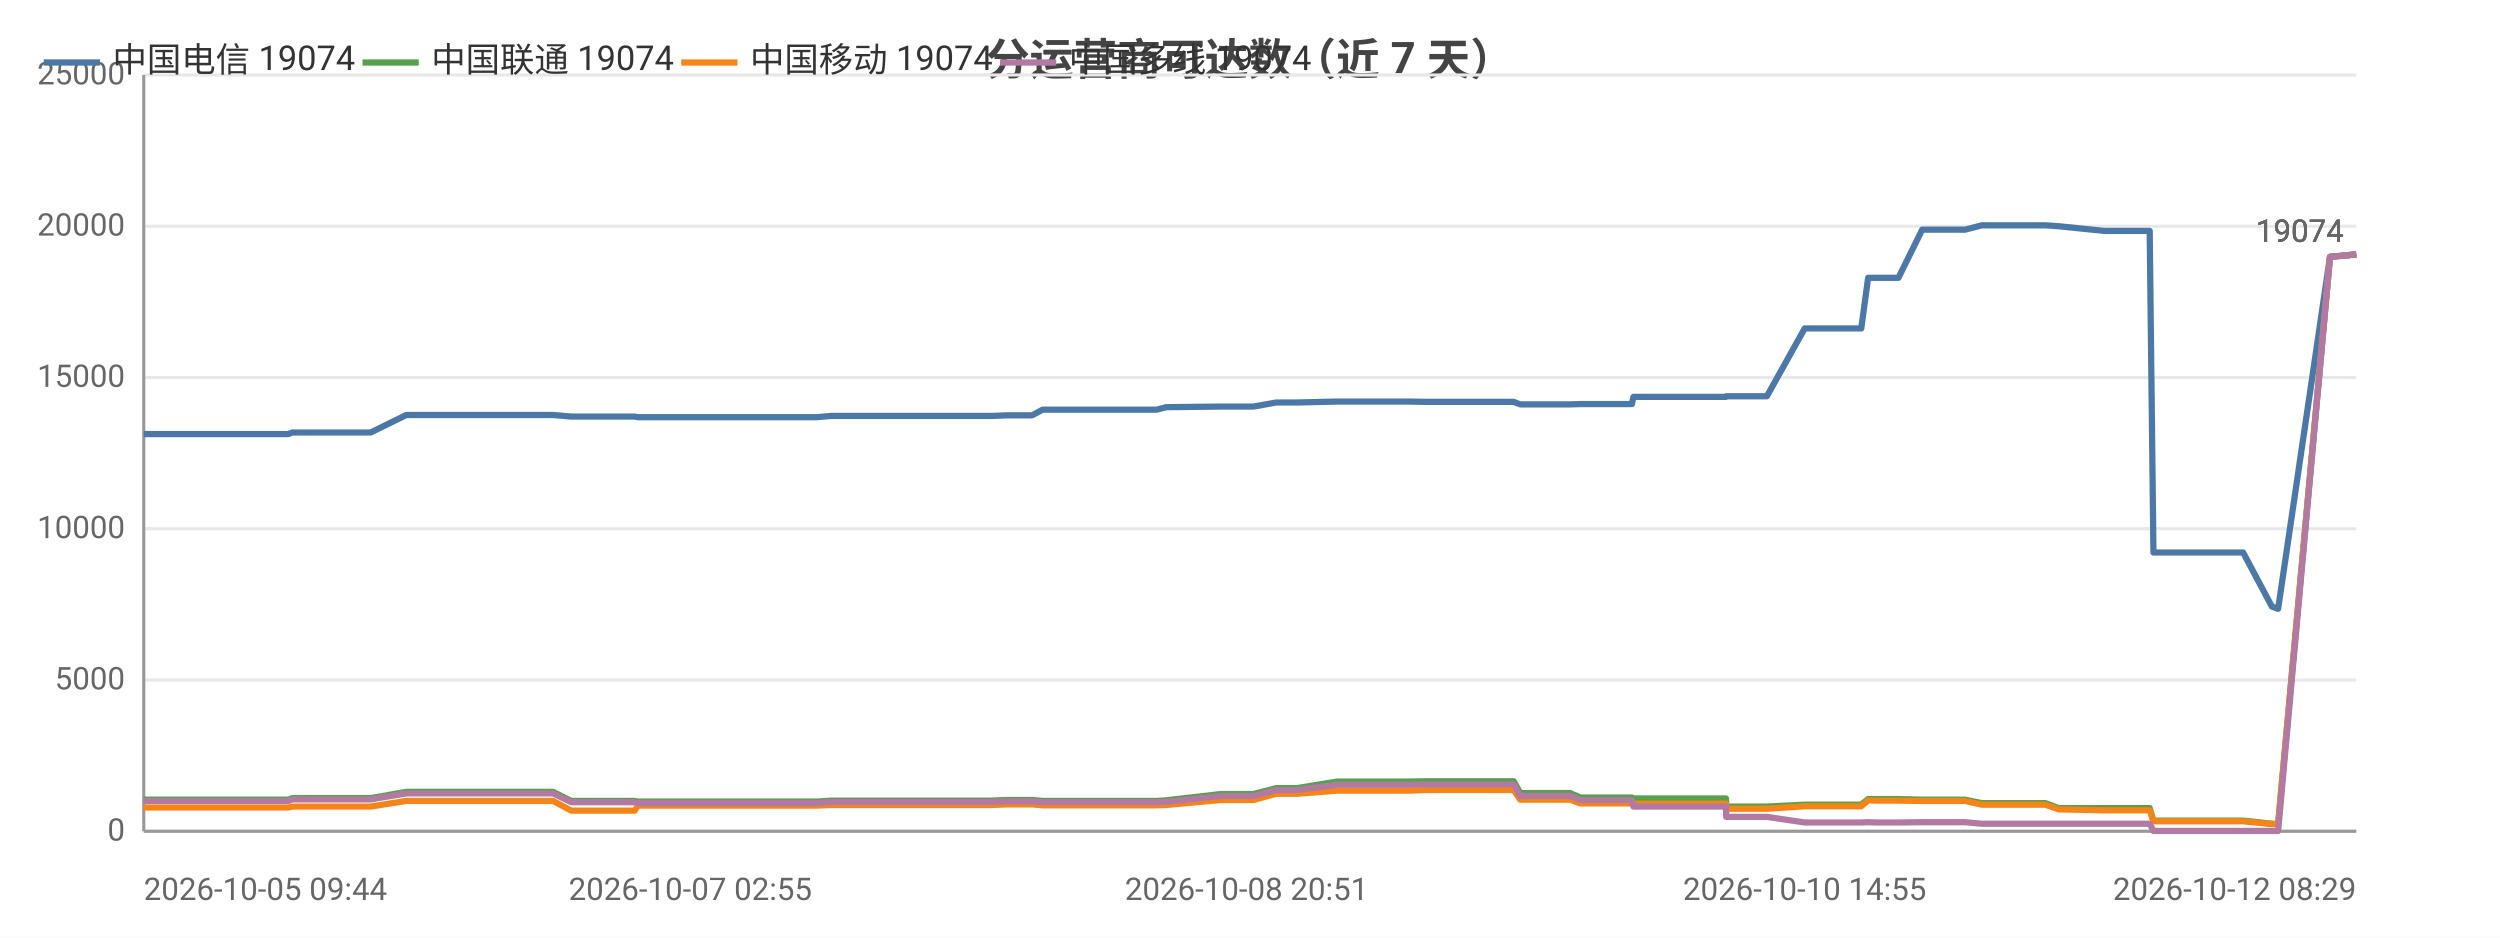
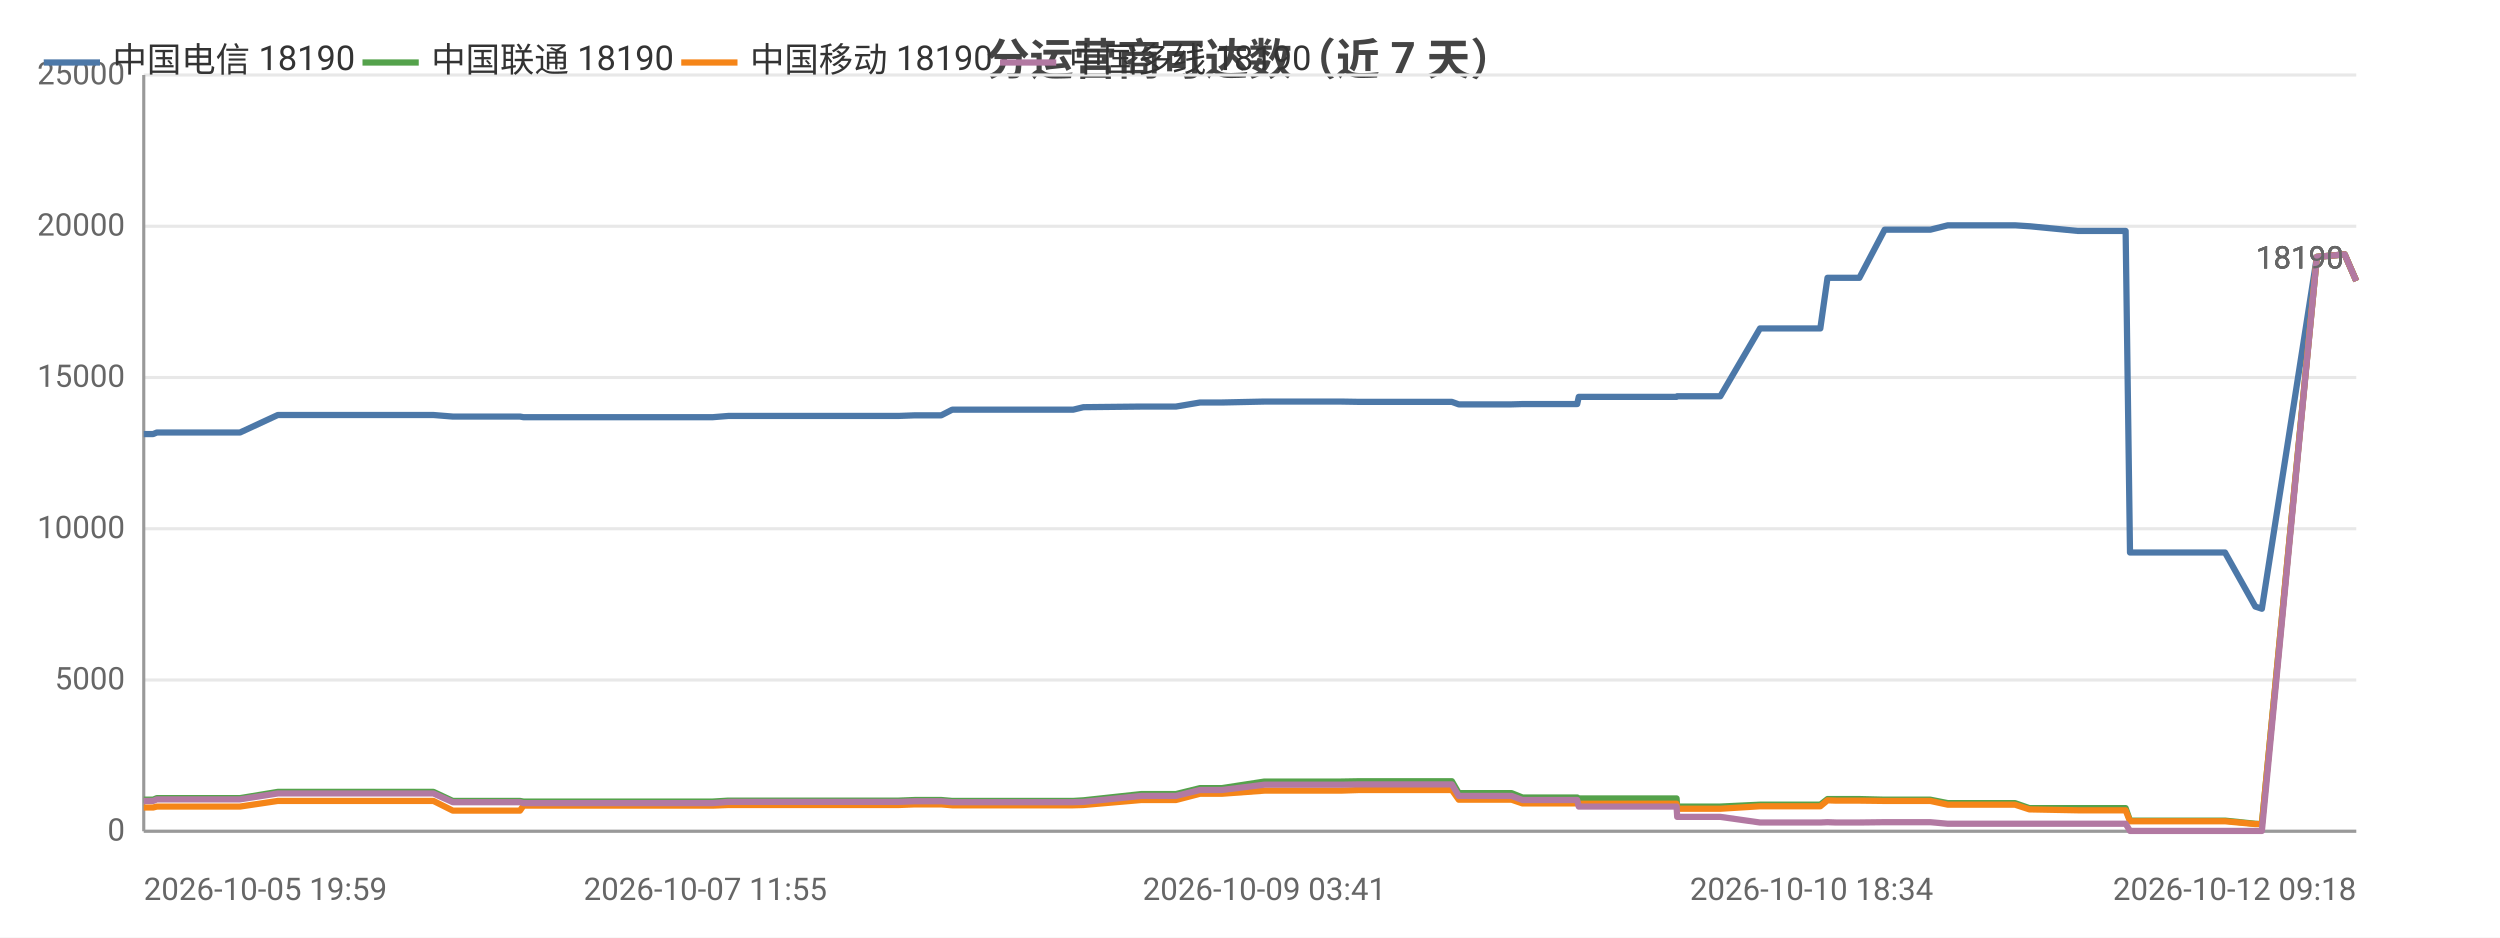
<svg xmlns="http://www.w3.org/2000/svg" width="800" height="300" viewBox="0 0 800 300">
  <rect width="800" height="300" fill="#ffffff" />
  <style>text{font-family:system-ui,-apple-system,'Segoe UI',Roboto,'PingFang SC','Microsoft YaHei','Noto Sans CJK SC',sans-serif}.g{stroke:#e8e8e8;stroke-width:1}.a{stroke:#999;stroke-width:1}.t{font-size:10px;fill:#666}.m{font-size:10px;text-anchor:middle;fill:#666}.e{font-size:10px;text-anchor:end;fill:#666}.l{font-size:11px;fill:#333}.tt{font-size:14px;font-weight:600;text-anchor:middle;fill:#444}.em{font-size:13px;text-anchor:middle;fill:#999}</style>
  <text class="tt" x="400.0" y="24">分运营商可达数（近 7 天）</text>
  <line class="g" x1="46" y1="266" x2="754" y2="266" />
  <text class="e" x="40" y="269">0</text>
  <line class="g" x1="46" y1="217.6" x2="754" y2="217.6" />
  <text class="e" x="40" y="220.6">5000</text>
  <line class="g" x1="46" y1="169.2" x2="754" y2="169.2" />
  <text class="e" x="40" y="172.2">10000</text>
  <line class="g" x1="46" y1="120.8" x2="754" y2="120.8" />
  <text class="e" x="40" y="123.8">15000</text>
  <line class="g" x1="46" y1="72.4" x2="754" y2="72.4" />
  <text class="e" x="40" y="75.4">20000</text>
  <line class="g" x1="46" y1="24" x2="754" y2="24" />
  <text class="e" x="40" y="27">25000</text>
  <line class="a" x1="46" y1="24" x2="46" y2="266" />
  <line class="a" x1="46" y1="266" x2="754" y2="266" />
-   <polyline fill="none" stroke="#4c78a8" stroke-width="2" stroke-linejoin="round" points="46,138.9 69.5,138.9 89.5,138.9 92.3,138.9 93.5,138.4 94.6,138.4 101.0,138.4 101.9,138.4 116.4,138.4 116.4,138.4 118.6,138.4 130.0,132.8 130.1,132.8 135.6,132.8 143.1,132.8 143.1,132.8 149.9,132.8 172.1,132.8 177.0,132.8 177.0,132.8 182.8,133.3 182.9,133.3 196.7,133.3 203.1,133.3 204.1,133.5 204.2,133.5 215.1,133.5 216.1,133.5 220.9,133.5 225.7,133.5 225.7,133.5 230.9,133.5 233.2,133.5 239.7,133.5 239.7,133.5 241.8,133.5 247.7,133.5 259.0,133.5 259.1,133.5 261.4,133.5 266.0,133.1 266.1,133.1 278.5,133.1 282.9,133.1 290.9,133.1 290.9,133.1 292.7,133.1 307.4,133.1 315.4,133.1 317.4,133.1 322.4,132.9 322.4,132.9 328.1,132.9 330.3,132.9 333.6,131.1 333.6,131.1 335.4,131.1 335.8,131.1 336.8,131.1 338.5,131.1 338.9,131.1 348.4,131.1 368.2,131.1 368.2,131.1 370.0,131.1 370.1,131.1 373.2,130.3 373.2,130.3 390.6,130.1 390.7,130.1 395.8,130.1 398.8,130.1 398.9,130.1 401.1,130.1 408.4,128.8 408.4,128.8 415.0,128.8 427.9,128.5 427.9,128.5 440.9,128.5 448.8,128.5 450.9,128.5 456.4,128.6 456.5,128.6 478.3,128.6 484.4,128.6 484.4,128.6 486.5,129.4 486.6,129.4 486.6,129.4 502.5,129.4 505.7,129.3 505.8,129.3 509.2,129.3 511.3,129.3 522.2,129.3 522.7,127.0 522.8,127.0 536.2,127.0 536.2,127.0 538.2,127.0 552.3,127.0 552.4,126.8 552.5,126.8 563.0,126.8 565.4,126.8 577.5,105.1 577.5,105.1 581.9,105.1 593.0,105.1 593.1,105.1 595.6,105.1 597.8,88.9 597.9,88.9 600.4,88.9 604.5,88.9 607.5,88.9 615.1,73.5 615.1,73.5 615.3,73.5 625.9,73.5 626.0,73.5 628.8,73.5 634.2,72.1 634.2,72.1 643.3,72.1 651.8,72.1 654.5,72.1 658.8,72.4 658.9,72.4 673.4,73.9 687.9,73.9 689.1,176.8 690.3,176.8 697.4,176.8 702.4,176.8 708.1,176.8 710.5,176.8 717.8,176.8 727.0,194.1 727.0,194.1 728.9,194.8 729.0,194.8 745.6,82.2 754,81.4" />
+   <polyline fill="none" stroke="#4c78a8" stroke-width="2" stroke-linejoin="round" points="46,138.9 49.0,138.9 50.2,138.4 51.4,138.4 58.1,138.4 59.2,138.4 74.5,138.4 74.5,138.4 76.8,138.4 88.9,132.8 89.0,132.8 94.9,132.8 102.8,132.8 102.8,132.8 110.0,132.8 133.5,132.8 138.7,132.8 138.7,132.8 144.9,133.3 144.9,133.3 159.6,133.3 166.4,133.3 167.5,133.5 167.5,133.5 179.1,133.5 180.2,133.5 185.2,133.5 190.3,133.5 190.4,133.5 195.9,133.5 198.3,133.5 205.2,133.5 205.2,133.5 207.4,133.5 213.7,133.5 225.7,133.5 225.7,133.5 228.1,133.5 233.1,133.1 233.1,133.1 246.3,133.1 251.0,133.1 259.4,133.1 259.5,133.1 261.3,133.1 277.0,133.1 285.4,133.1 287.6,133.1 292.8,132.9 292.9,132.9 298.9,132.9 301.2,132.9 304.7,131.1 304.8,131.1 306.6,131.1 307.1,131.1 308.2,131.1 309.9,131.1 310.4,131.1 320.4,131.1 341.3,131.1 341.4,131.1 343.3,131.1 343.4,131.1 346.7,130.3 346.7,130.3 365.2,130.1 365.2,130.1 370.6,130.1 373.9,130.1 373.9,130.1 376.3,130.1 384.0,128.8 384.0,128.8 391.0,128.8 404.6,128.5 404.7,128.5 418.5,128.5 426.8,128.5 429.1,128.5 434.9,128.6 435.0,128.6 458.1,128.6 464.5,128.6 464.6,128.6 466.8,129.4 466.8,129.4 466.9,129.4 483.7,129.4 487.2,129.3 487.2,129.3 490.8,129.3 493.1,129.3 504.7,129.3 505.2,127.0 505.3,127.0 519.4,127.0 519.5,127.0 521.6,127.0 536.5,127.0 536.7,126.8 536.7,126.8 547.8,126.8 550.5,126.8 563.2,105.1 563.3,105.1 567.9,105.1 579.7,105.1 579.7,105.1 582.5,105.1 584.8,88.9 584.8,88.9 587.5,88.9 591.9,88.9 595.0,88.9 603.1,73.5 603.2,73.5 603.3,73.5 614.6,73.5 614.6,73.5 617.7,73.5 623.3,72.1 623.4,72.1 633.0,72.1 642.0,72.1 644.8,72.1 649.4,72.4 649.5,72.4 664.9,73.9 680.2,73.9 681.6,176.8 682.8,176.8 690.3,176.8 695.6,176.8 701.7,176.8 704.3,176.8 712.0,176.8 721.7,194.1 721.7,194.1 723.8,194.8 723.8,194.8 741.4,82.2 750.3,81.4 754,89.9" />
  <circle cx="46" cy="138.9" r="4" fill="transparent" />
-   <circle cx="116.4" cy="138.4" r="4" fill="transparent" />
-   <circle cx="143.1" cy="132.8" r="4" fill="transparent" />
-   <circle cx="203.1" cy="133.3" r="4" fill="transparent" />
-   <circle cx="225.7" cy="133.5" r="4" fill="transparent" />
-   <circle cx="259.1" cy="133.5" r="4" fill="transparent" />
-   <circle cx="290.9" cy="133.1" r="4" fill="transparent" />
-   <circle cx="330.3" cy="132.9" r="4" fill="transparent" />
-   <circle cx="348.4" cy="131.1" r="4" fill="transparent" />
-   <circle cx="390.6" cy="130.1" r="4" fill="transparent" />
-   <circle cx="415.0" cy="128.8" r="4" fill="transparent" />
-   <circle cx="456.5" cy="128.6" r="4" fill="transparent" />
-   <circle cx="505.7" cy="129.3" r="4" fill="transparent" />
-   <circle cx="536.2" cy="127.0" r="4" fill="transparent" />
-   <circle cx="577.5" cy="105.1" r="4" fill="transparent" />
-   <circle cx="600.4" cy="88.9" r="4" fill="transparent" />
-   <circle cx="626.0" cy="73.5" r="4" fill="transparent" />
-   <circle cx="658.9" cy="72.4" r="4" fill="transparent" />
-   <circle cx="708.1" cy="176.8" r="4" fill="transparent" />
-   <circle cx="754" cy="81.4" r="4" fill="transparent" />
-   <text class="t" x="750" y="77.4" text-anchor="end" fill="#4c78a8">19074</text>
-   <polyline fill="none" stroke="#54a24b" stroke-width="2" stroke-linejoin="round" points="46,255.9 69.5,255.9 89.5,255.9 92.3,255.9 93.5,255.4 94.6,255.4 101.0,255.4 101.9,255.4 116.4,255.4 116.4,255.4 118.6,255.4 130.0,253.4 130.1,253.4 135.6,253.4 143.1,253.4 143.1,253.4 149.9,253.4 172.1,253.4 177.0,253.4 177.0,253.4 182.8,256.3 182.9,256.3 196.7,256.3 203.1,256.3 204.1,256.5 204.2,256.5 215.1,256.5 216.1,256.5 220.9,256.5 225.7,256.5 225.7,256.5 230.9,256.5 233.2,256.5 239.7,256.5 239.7,256.5 241.8,256.5 247.7,256.5 259.0,256.5 259.1,256.5 261.4,256.5 266.0,256.2 266.1,256.2 278.5,256.2 282.9,256.2 290.9,256.2 290.9,256.2 292.7,256.2 307.4,256.2 315.4,256.2 317.4,256.2 322.4,256.0 322.4,256.0 328.1,256.0 330.3,256.0 333.6,256.3 333.6,256.3 335.4,256.3 335.8,256.3 336.8,256.3 338.5,256.3 338.9,256.3 348.4,256.3 368.2,256.3 368.2,256.3 370.0,256.3 370.1,256.3 373.2,256.1 373.2,256.1 390.6,254.1 390.7,254.1 395.8,254.1 398.8,254.1 398.9,254.1 401.1,254.1 408.4,252.2 408.4,252.2 415.0,252.2 427.9,250.1 427.9,250.1 440.9,250.1 448.8,250.1 450.9,250.1 456.4,250.0 456.5,250.0 478.3,250.0 484.4,250.0 484.4,250.0 486.5,253.8 486.6,253.8 486.6,253.8 502.5,253.8 505.7,255.2 505.8,255.2 509.2,255.2 511.3,255.2 522.2,255.2 522.7,255.5 522.8,255.5 536.2,255.5 536.2,255.5 538.2,255.5 552.3,255.5 552.4,258.1 552.5,258.1 563.0,258.1 565.4,258.1 577.5,257.5 577.5,257.5 581.9,257.5 593.0,257.5 593.1,257.5 595.6,257.5 597.8,255.7 597.9,255.7 600.4,255.7 604.5,255.7 607.5,255.7 615.1,255.9 615.1,255.9 615.3,255.9 625.9,255.9 626.0,255.9 628.8,255.9 634.2,257.0 634.2,257.0 643.3,257.0 651.8,257.0 654.5,257.0 658.8,258.6 658.9,258.6 673.4,258.6 687.9,258.6 689.1,262.6 690.3,262.6 697.4,262.6 702.4,262.6 708.1,262.6 710.5,262.6 717.8,262.6 727.0,263.6 727.0,263.6 728.9,263.7 729.0,263.7 745.6,82.2 754,81.4" />
+   <circle cx="76.8" cy="138.4" r="4" fill="transparent" />
+   <circle cx="133.5" cy="132.8" r="4" fill="transparent" />
+   <circle cx="167.5" cy="133.5" r="4" fill="transparent" />
+   <circle cx="198.3" cy="133.5" r="4" fill="transparent" />
+   <circle cx="233.1" cy="133.1" r="4" fill="transparent" />
+   <circle cx="277.0" cy="133.1" r="4" fill="transparent" />
+   <circle cx="304.8" cy="131.1" r="4" fill="transparent" />
+   <circle cx="341.3" cy="131.1" r="4" fill="transparent" />
+   <circle cx="370.6" cy="130.1" r="4" fill="transparent" />
+   <circle cx="404.6" cy="128.5" r="4" fill="transparent" />
+   <circle cx="464.5" cy="128.6" r="4" fill="transparent" />
+   <circle cx="487.2" cy="129.3" r="4" fill="transparent" />
+   <circle cx="521.6" cy="127.0" r="4" fill="transparent" />
+   <circle cx="563.3" cy="105.1" r="4" fill="transparent" />
+   <circle cx="591.9" cy="88.9" r="4" fill="transparent" />
+   <circle cx="617.7" cy="73.5" r="4" fill="transparent" />
+   <circle cx="664.9" cy="73.9" r="4" fill="transparent" />
+   <circle cx="704.3" cy="176.8" r="4" fill="transparent" />
+   <circle cx="754" cy="89.9" r="4" fill="transparent" />
+   <text class="t" x="750" y="85.9" text-anchor="end" fill="#4c78a8">18190</text>
+   <polyline fill="none" stroke="#54a24b" stroke-width="2" stroke-linejoin="round" points="46,255.9 49.0,255.9 50.2,255.4 51.4,255.4 58.1,255.4 59.2,255.4 74.5,255.4 74.5,255.4 76.8,255.4 88.9,253.4 89.0,253.4 94.9,253.4 102.8,253.4 102.8,253.4 110.0,253.4 133.5,253.4 138.7,253.4 138.7,253.4 144.9,256.3 144.9,256.3 159.6,256.3 166.4,256.3 167.5,256.5 167.5,256.5 179.1,256.5 180.2,256.5 185.2,256.5 190.3,256.5 190.4,256.5 195.9,256.5 198.3,256.5 205.2,256.5 205.2,256.5 207.4,256.5 213.7,256.5 225.7,256.5 225.7,256.5 228.1,256.5 233.1,256.2 233.1,256.2 246.3,256.2 251.0,256.2 259.4,256.2 259.5,256.2 261.3,256.2 277.0,256.2 285.4,256.2 287.6,256.2 292.8,256.0 292.9,256.0 298.9,256.0 301.2,256.0 304.7,256.3 304.8,256.3 306.6,256.3 307.1,256.3 308.2,256.3 309.9,256.3 310.4,256.3 320.4,256.3 341.3,256.3 341.4,256.3 343.3,256.3 343.4,256.3 346.7,256.1 346.7,256.1 365.2,254.1 365.2,254.1 370.6,254.1 373.9,254.1 373.9,254.1 376.3,254.1 384.0,252.2 384.0,252.2 391.0,252.2 404.6,250.1 404.7,250.1 418.5,250.1 426.8,250.1 429.1,250.1 434.9,250.0 435.0,250.0 458.1,250.0 464.5,250.0 464.6,250.0 466.8,253.8 466.8,253.8 466.9,253.8 483.7,253.8 487.2,255.2 487.2,255.2 490.8,255.2 493.1,255.2 504.7,255.2 505.2,255.5 505.3,255.5 519.4,255.5 519.5,255.5 521.6,255.5 536.5,255.5 536.7,258.1 536.7,258.1 547.8,258.1 550.5,258.1 563.2,257.5 563.3,257.5 567.9,257.5 579.7,257.5 579.7,257.5 582.5,257.5 584.8,255.7 584.8,255.7 587.5,255.7 591.9,255.7 595.0,255.7 603.1,255.9 603.2,255.9 603.3,255.9 614.6,255.9 614.6,255.9 617.7,255.9 623.3,257.0 623.4,257.0 633.0,257.0 642.0,257.0 644.8,257.0 649.4,258.6 649.5,258.6 664.9,258.6 680.2,258.6 681.6,262.6 682.8,262.6 690.3,262.6 695.6,262.6 701.7,262.6 704.3,262.6 712.0,262.6 721.7,263.6 721.7,263.6 723.8,263.7 723.8,263.7 741.4,82.2 750.3,81.4 754,89.9" />
  <circle cx="46" cy="255.9" r="4" fill="transparent" />
-   <circle cx="116.4" cy="255.4" r="4" fill="transparent" />
-   <circle cx="143.1" cy="253.4" r="4" fill="transparent" />
-   <circle cx="203.1" cy="256.3" r="4" fill="transparent" />
-   <circle cx="225.7" cy="256.5" r="4" fill="transparent" />
-   <circle cx="259.1" cy="256.5" r="4" fill="transparent" />
-   <circle cx="290.9" cy="256.2" r="4" fill="transparent" />
-   <circle cx="330.3" cy="256.0" r="4" fill="transparent" />
-   <circle cx="348.4" cy="256.3" r="4" fill="transparent" />
-   <circle cx="390.6" cy="254.1" r="4" fill="transparent" />
-   <circle cx="415.0" cy="252.2" r="4" fill="transparent" />
-   <circle cx="456.5" cy="250.0" r="4" fill="transparent" />
-   <circle cx="505.7" cy="255.2" r="4" fill="transparent" />
-   <circle cx="536.2" cy="255.5" r="4" fill="transparent" />
-   <circle cx="577.5" cy="257.5" r="4" fill="transparent" />
-   <circle cx="600.4" cy="255.7" r="4" fill="transparent" />
-   <circle cx="626.0" cy="255.9" r="4" fill="transparent" />
-   <circle cx="658.9" cy="258.6" r="4" fill="transparent" />
-   <circle cx="708.1" cy="262.6" r="4" fill="transparent" />
-   <circle cx="754" cy="81.4" r="4" fill="transparent" />
-   <text class="t" x="750" y="77.4" text-anchor="end" fill="#54a24b">19074</text>
-   <polyline fill="none" stroke="#f58518" stroke-width="2" stroke-linejoin="round" points="46,258.4 69.5,258.4 89.5,258.4 92.3,258.4 93.5,258.1 94.6,258.1 101.0,258.1 101.9,258.1 116.4,258.1 116.4,258.1 118.6,258.1 130.0,256.3 130.1,256.3 135.6,256.3 143.1,256.3 143.1,256.3 149.9,256.3 172.1,256.3 177.0,256.3 177.0,256.3 182.8,259.4 182.9,259.4 196.7,259.4 203.1,259.4 204.1,257.8 204.2,257.8 215.1,257.8 216.1,257.8 220.9,257.8 225.7,257.8 225.7,257.8 230.9,257.8 233.2,257.8 239.7,257.8 239.7,257.8 241.8,257.8 247.7,257.8 259.0,257.8 259.1,257.8 261.4,257.8 266.0,257.6 266.1,257.6 278.5,257.6 282.9,257.6 290.9,257.6 290.9,257.6 292.7,257.6 307.4,257.6 315.4,257.6 317.4,257.6 322.4,257.4 322.4,257.4 328.1,257.4 330.3,257.4 333.6,257.7 333.6,257.7 335.4,257.7 335.8,257.7 336.8,257.7 338.5,257.7 338.9,257.7 348.4,257.7 368.2,257.7 368.2,257.7 370.0,257.7 370.1,257.7 373.2,257.6 373.2,257.6 390.6,256.0 390.7,256.0 395.8,256.0 398.8,256.0 398.9,256.0 401.1,256.0 408.4,254.0 408.4,254.0 415.0,254.0 427.9,253.0 427.9,253.0 440.9,253.0 448.8,253.0 450.9,253.0 456.4,252.8 456.5,252.8 478.3,252.8 484.4,252.8 484.4,252.8 486.5,255.9 486.6,255.9 486.6,255.9 502.5,255.9 505.7,257.1 505.8,257.1 509.2,257.1 511.3,257.1 522.2,257.1 522.7,257.2 522.8,257.2 536.2,257.2 536.2,257.2 538.2,257.2 552.3,257.2 552.4,258.8 552.5,258.8 563.0,258.8 565.4,258.8 577.5,258.0 577.5,258.0 581.9,258.0 593.0,258.0 593.1,258.0 595.6,258.0 597.8,256.1 597.9,256.1 600.4,256.2 604.5,256.2 607.5,256.2 615.1,256.3 615.1,256.3 615.3,256.3 625.9,256.3 626.0,256.3 628.8,256.3 634.2,257.5 634.2,257.5 643.3,257.5 651.8,257.5 654.5,257.5 658.8,259.0 658.9,259.0 673.4,259.3 687.9,259.3 689.1,262.8 690.3,262.8 697.4,262.8 702.4,262.8 708.1,262.8 710.5,262.8 717.8,262.8 727.0,263.7 727.0,263.7 728.9,263.7 729.0,263.7 745.6,82.2 754,81.4" />
+   <circle cx="76.8" cy="255.4" r="4" fill="transparent" />
+   <circle cx="133.5" cy="253.4" r="4" fill="transparent" />
+   <circle cx="167.5" cy="256.5" r="4" fill="transparent" />
+   <circle cx="198.3" cy="256.5" r="4" fill="transparent" />
+   <circle cx="233.1" cy="256.2" r="4" fill="transparent" />
+   <circle cx="277.0" cy="256.2" r="4" fill="transparent" />
+   <circle cx="304.8" cy="256.3" r="4" fill="transparent" />
+   <circle cx="341.3" cy="256.3" r="4" fill="transparent" />
+   <circle cx="370.6" cy="254.1" r="4" fill="transparent" />
+   <circle cx="404.6" cy="250.1" r="4" fill="transparent" />
+   <circle cx="464.5" cy="250.0" r="4" fill="transparent" />
+   <circle cx="487.2" cy="255.2" r="4" fill="transparent" />
+   <circle cx="521.6" cy="255.5" r="4" fill="transparent" />
+   <circle cx="563.3" cy="257.5" r="4" fill="transparent" />
+   <circle cx="591.9" cy="255.7" r="4" fill="transparent" />
+   <circle cx="617.7" cy="255.9" r="4" fill="transparent" />
+   <circle cx="664.9" cy="258.6" r="4" fill="transparent" />
+   <circle cx="704.3" cy="262.6" r="4" fill="transparent" />
+   <circle cx="754" cy="89.9" r="4" fill="transparent" />
+   <text class="t" x="750" y="85.9" text-anchor="end" fill="#54a24b">18190</text>
+   <polyline fill="none" stroke="#f58518" stroke-width="2" stroke-linejoin="round" points="46,258.4 49.0,258.4 50.2,258.1 51.4,258.1 58.1,258.1 59.2,258.1 74.5,258.1 74.5,258.1 76.8,258.1 88.9,256.3 89.0,256.3 94.9,256.3 102.8,256.3 102.8,256.3 110.0,256.3 133.5,256.3 138.7,256.3 138.7,256.3 144.9,259.4 144.9,259.4 159.6,259.4 166.4,259.4 167.5,257.8 167.5,257.8 179.1,257.8 180.2,257.8 185.2,257.8 190.3,257.8 190.4,257.8 195.9,257.8 198.3,257.8 205.2,257.8 205.2,257.8 207.4,257.8 213.7,257.8 225.7,257.8 225.7,257.8 228.1,257.8 233.1,257.6 233.1,257.6 246.3,257.6 251.0,257.6 259.4,257.6 259.5,257.6 261.3,257.6 277.0,257.6 285.4,257.6 287.6,257.6 292.8,257.4 292.9,257.4 298.9,257.4 301.2,257.4 304.7,257.7 304.8,257.7 306.6,257.7 307.1,257.7 308.2,257.7 309.9,257.7 310.4,257.7 320.4,257.7 341.3,257.7 341.4,257.7 343.3,257.7 343.4,257.7 346.7,257.6 346.7,257.6 365.2,256.0 365.2,256.0 370.6,256.0 373.9,256.0 373.9,256.0 376.3,256.0 384.0,254.0 384.0,254.0 391.0,254.0 404.6,253.0 404.7,253.0 418.5,253.0 426.8,253.0 429.1,253.0 434.9,252.8 435.0,252.8 458.1,252.8 464.5,252.8 464.6,252.8 466.8,255.9 466.8,255.9 466.9,255.9 483.7,255.9 487.2,257.1 487.2,257.1 490.8,257.1 493.1,257.1 504.7,257.1 505.2,257.2 505.3,257.2 519.4,257.2 519.5,257.2 521.6,257.2 536.5,257.2 536.7,258.8 536.7,258.8 547.8,258.8 550.5,258.8 563.2,258.0 563.3,258.0 567.9,258.0 579.7,258.0 579.7,258.0 582.5,258.0 584.8,256.1 584.8,256.1 587.5,256.2 591.9,256.2 595.0,256.2 603.1,256.3 603.2,256.3 603.3,256.3 614.6,256.3 614.6,256.3 617.7,256.3 623.3,257.5 623.4,257.5 633.0,257.5 642.0,257.5 644.8,257.5 649.4,259.0 649.5,259.0 664.9,259.3 680.2,259.3 681.6,262.8 682.8,262.8 690.3,262.8 695.6,262.8 701.7,262.8 704.3,262.8 712.0,262.8 721.7,263.7 721.7,263.7 723.8,263.7 723.8,263.7 741.4,82.2 750.3,81.4 754,89.9" />
  <circle cx="46" cy="258.4" r="4" fill="transparent" />
-   <circle cx="116.4" cy="258.1" r="4" fill="transparent" />
-   <circle cx="143.1" cy="256.3" r="4" fill="transparent" />
-   <circle cx="203.1" cy="259.4" r="4" fill="transparent" />
-   <circle cx="225.7" cy="257.8" r="4" fill="transparent" />
-   <circle cx="259.1" cy="257.8" r="4" fill="transparent" />
-   <circle cx="290.9" cy="257.6" r="4" fill="transparent" />
-   <circle cx="330.3" cy="257.4" r="4" fill="transparent" />
-   <circle cx="348.4" cy="257.7" r="4" fill="transparent" />
-   <circle cx="390.6" cy="256.0" r="4" fill="transparent" />
-   <circle cx="415.0" cy="254.0" r="4" fill="transparent" />
-   <circle cx="456.5" cy="252.8" r="4" fill="transparent" />
-   <circle cx="505.7" cy="257.1" r="4" fill="transparent" />
-   <circle cx="536.2" cy="257.2" r="4" fill="transparent" />
-   <circle cx="577.5" cy="258.0" r="4" fill="transparent" />
-   <circle cx="600.4" cy="256.2" r="4" fill="transparent" />
-   <circle cx="626.0" cy="256.3" r="4" fill="transparent" />
-   <circle cx="658.9" cy="259.0" r="4" fill="transparent" />
-   <circle cx="708.1" cy="262.8" r="4" fill="transparent" />
-   <circle cx="754" cy="81.4" r="4" fill="transparent" />
-   <text class="t" x="750" y="77.4" text-anchor="end" fill="#f58518">19074</text>
-   <polyline fill="none" stroke="#b279a2" stroke-width="2" stroke-linejoin="round" points="46,256.3 69.5,256.3 89.5,256.3 92.3,256.3 93.5,255.8 94.6,255.8 101.0,255.8 101.9,255.8 116.4,255.8 116.4,255.8 118.6,255.8 130.0,253.9 130.1,253.9 135.6,253.9 143.1,253.9 143.1,253.9 149.9,253.9 172.1,253.9 177.0,253.9 177.0,253.9 182.8,256.7 182.9,256.7 196.7,256.7 203.1,256.7 204.1,257.0 204.2,257.0 215.1,257.0 216.1,257.0 220.9,257.0 225.7,257.0 225.7,257.0 230.9,257.0 233.2,257.0 239.7,257.0 239.7,257.0 241.8,257.0 247.7,257.0 259.0,257.0 259.1,257.0 261.4,257.0 266.0,256.6 266.1,256.6 278.5,256.6 282.9,256.6 290.9,256.6 290.9,256.6 292.7,256.6 307.4,256.6 315.4,256.6 317.4,256.6 322.4,256.4 322.4,256.4 328.1,256.4 330.3,256.4 333.6,256.7 333.6,256.7 335.4,256.7 335.8,256.7 336.8,256.7 338.5,256.7 338.9,256.7 348.4,256.7 368.2,256.7 368.2,256.7 370.0,256.7 370.1,256.7 373.2,256.6 373.2,256.6 390.6,254.7 390.7,254.7 395.8,254.7 398.8,254.7 398.9,254.7 401.1,254.7 408.4,252.8 408.4,252.8 415.0,252.8 427.9,251.1 427.9,251.1 440.9,251.1 448.8,251.1 450.9,251.1 456.4,251.0 456.5,251.0 478.3,251.0 484.4,251.0 484.4,251.0 486.5,254.7 486.6,254.7 486.6,254.7 502.5,254.7 505.7,256.0 505.8,256.0 509.2,256.0 511.3,256.0 522.2,256.0 522.7,258.1 522.8,258.1 536.2,258.1 536.2,258.1 538.2,258.1 552.3,258.1 552.4,261.4 552.5,261.4 563.0,261.4 565.4,261.4 577.5,263.2 577.5,263.2 581.9,263.2 593.0,263.2 593.1,263.2 595.6,263.2 597.8,263.1 597.9,263.1 600.4,263.2 604.5,263.2 607.5,263.2 615.1,263.1 615.1,263.1 615.3,263.1 625.9,263.1 626.0,263.1 628.8,263.1 634.2,263.6 634.2,263.6 643.3,263.6 651.8,263.6 654.5,263.6 658.8,263.6 658.9,263.6 673.4,263.6 687.9,263.6 689.1,265.9 690.3,265.9 697.4,265.9 702.4,265.9 708.1,265.9 710.5,265.9 717.8,265.9 727.0,265.9 727.0,265.9 728.9,265.9 729.0,265.9 745.6,82.2 754,81.4" />
+   <circle cx="76.8" cy="258.1" r="4" fill="transparent" />
+   <circle cx="133.5" cy="256.3" r="4" fill="transparent" />
+   <circle cx="167.5" cy="257.8" r="4" fill="transparent" />
+   <circle cx="198.3" cy="257.8" r="4" fill="transparent" />
+   <circle cx="233.1" cy="257.6" r="4" fill="transparent" />
+   <circle cx="277.0" cy="257.6" r="4" fill="transparent" />
+   <circle cx="304.8" cy="257.7" r="4" fill="transparent" />
+   <circle cx="341.3" cy="257.7" r="4" fill="transparent" />
+   <circle cx="370.6" cy="256.0" r="4" fill="transparent" />
+   <circle cx="404.6" cy="253.0" r="4" fill="transparent" />
+   <circle cx="464.5" cy="252.8" r="4" fill="transparent" />
+   <circle cx="487.2" cy="257.1" r="4" fill="transparent" />
+   <circle cx="521.6" cy="257.2" r="4" fill="transparent" />
+   <circle cx="563.3" cy="258.0" r="4" fill="transparent" />
+   <circle cx="591.9" cy="256.2" r="4" fill="transparent" />
+   <circle cx="617.7" cy="256.3" r="4" fill="transparent" />
+   <circle cx="664.9" cy="259.3" r="4" fill="transparent" />
+   <circle cx="704.3" cy="262.8" r="4" fill="transparent" />
+   <circle cx="754" cy="89.9" r="4" fill="transparent" />
+   <text class="t" x="750" y="85.9" text-anchor="end" fill="#f58518">18190</text>
+   <polyline fill="none" stroke="#b279a2" stroke-width="2" stroke-linejoin="round" points="46,256.3 49.0,256.3 50.2,255.8 51.4,255.8 58.1,255.8 59.2,255.8 74.5,255.8 74.5,255.8 76.8,255.8 88.9,253.9 89.0,253.9 94.9,253.9 102.8,253.9 102.8,253.9 110.0,253.9 133.5,253.9 138.7,253.9 138.7,253.9 144.9,256.7 144.9,256.7 159.6,256.7 166.4,256.7 167.5,257.0 167.5,257.0 179.1,257.0 180.2,257.0 185.2,257.0 190.3,257.0 190.4,257.0 195.9,257.0 198.3,257.0 205.2,257.0 205.2,257.0 207.4,257.0 213.7,257.0 225.7,257.0 225.7,257.0 228.1,257.0 233.1,256.6 233.1,256.6 246.3,256.6 251.0,256.6 259.4,256.6 259.5,256.6 261.3,256.6 277.0,256.6 285.4,256.6 287.6,256.6 292.8,256.4 292.9,256.4 298.9,256.4 301.2,256.4 304.7,256.7 304.8,256.7 306.6,256.7 307.1,256.7 308.2,256.7 309.9,256.7 310.4,256.7 320.4,256.7 341.3,256.7 341.4,256.7 343.3,256.7 343.4,256.7 346.7,256.6 346.7,256.6 365.2,254.7 365.2,254.7 370.6,254.7 373.9,254.7 373.9,254.7 376.3,254.7 384.0,252.8 384.0,252.8 391.0,252.8 404.6,251.1 404.7,251.1 418.5,251.1 426.8,251.1 429.1,251.1 434.9,251.0 435.0,251.0 458.1,251.0 464.5,251.0 464.6,251.0 466.8,254.7 466.8,254.7 466.9,254.7 483.7,254.7 487.2,256.0 487.2,256.0 490.8,256.0 493.1,256.0 504.7,256.0 505.2,258.1 505.3,258.1 519.4,258.1 519.5,258.1 521.6,258.1 536.5,258.1 536.7,261.4 536.7,261.4 547.8,261.4 550.5,261.4 563.2,263.2 563.3,263.2 567.9,263.2 579.7,263.2 579.7,263.2 582.5,263.2 584.8,263.1 584.8,263.1 587.5,263.2 591.9,263.2 595.0,263.2 603.1,263.1 603.2,263.1 603.3,263.1 614.6,263.1 614.6,263.1 617.7,263.1 623.3,263.6 623.4,263.6 633.0,263.6 642.0,263.6 644.8,263.6 649.4,263.6 649.5,263.6 664.9,263.6 680.2,263.6 681.6,265.9 682.8,265.9 690.3,265.9 695.6,265.9 701.7,265.9 704.3,265.9 712.0,265.9 721.7,265.9 721.7,265.9 723.8,265.9 723.8,265.9 741.4,82.2 750.3,81.4 754,89.9" />
  <circle cx="46" cy="256.3" r="4" fill="transparent" />
-   <circle cx="116.4" cy="255.8" r="4" fill="transparent" />
-   <circle cx="143.1" cy="253.9" r="4" fill="transparent" />
-   <circle cx="203.1" cy="256.7" r="4" fill="transparent" />
-   <circle cx="225.7" cy="257.0" r="4" fill="transparent" />
-   <circle cx="259.1" cy="257.0" r="4" fill="transparent" />
-   <circle cx="290.9" cy="256.6" r="4" fill="transparent" />
-   <circle cx="330.3" cy="256.4" r="4" fill="transparent" />
-   <circle cx="348.4" cy="256.7" r="4" fill="transparent" />
-   <circle cx="390.6" cy="254.7" r="4" fill="transparent" />
-   <circle cx="415.0" cy="252.8" r="4" fill="transparent" />
-   <circle cx="456.5" cy="251.0" r="4" fill="transparent" />
-   <circle cx="505.7" cy="256.0" r="4" fill="transparent" />
-   <circle cx="536.2" cy="258.1" r="4" fill="transparent" />
-   <circle cx="577.5" cy="263.2" r="4" fill="transparent" />
-   <circle cx="600.4" cy="263.2" r="4" fill="transparent" />
-   <circle cx="626.0" cy="263.1" r="4" fill="transparent" />
-   <circle cx="658.9" cy="263.6" r="4" fill="transparent" />
-   <circle cx="708.1" cy="265.9" r="4" fill="transparent" />
-   <circle cx="754" cy="81.4" r="4" fill="transparent" />
-   <text class="t" x="750" y="77.4" text-anchor="end" fill="#b279a2">19074</text>
-   <text class="t" x="46" y="288">2026-10-05 09:44</text>
-   <text class="m" x="220.9" y="288">2026-10-07 02:55</text>
-   <text class="m" x="398.9" y="288">2026-10-08 20:51</text>
-   <text class="m" x="577.5" y="288">2026-10-10 14:55</text>
-   <text class="e" x="754" y="288">2026-10-12 08:29</text>
+   <circle cx="76.8" cy="255.8" r="4" fill="transparent" />
+   <circle cx="133.5" cy="253.9" r="4" fill="transparent" />
+   <circle cx="167.5" cy="257.0" r="4" fill="transparent" />
+   <circle cx="198.3" cy="257.0" r="4" fill="transparent" />
+   <circle cx="233.1" cy="256.6" r="4" fill="transparent" />
+   <circle cx="277.0" cy="256.6" r="4" fill="transparent" />
+   <circle cx="304.8" cy="256.7" r="4" fill="transparent" />
+   <circle cx="341.3" cy="256.7" r="4" fill="transparent" />
+   <circle cx="370.6" cy="254.7" r="4" fill="transparent" />
+   <circle cx="404.6" cy="251.1" r="4" fill="transparent" />
+   <circle cx="464.5" cy="251.0" r="4" fill="transparent" />
+   <circle cx="487.2" cy="256.0" r="4" fill="transparent" />
+   <circle cx="521.6" cy="258.1" r="4" fill="transparent" />
+   <circle cx="563.3" cy="263.2" r="4" fill="transparent" />
+   <circle cx="591.9" cy="263.2" r="4" fill="transparent" />
+   <circle cx="617.7" cy="263.1" r="4" fill="transparent" />
+   <circle cx="664.9" cy="263.6" r="4" fill="transparent" />
+   <circle cx="704.3" cy="265.9" r="4" fill="transparent" />
+   <circle cx="754" cy="89.9" r="4" fill="transparent" />
+   <text class="t" x="750" y="85.9" text-anchor="end" fill="#b279a2">18190</text>
+   <text class="t" x="46" y="288">2026-10-05 19:59</text>
+   <text class="m" x="225.7" y="288">2026-10-07 11:55</text>
+   <text class="m" x="404.6" y="288">2026-10-09 03:41</text>
+   <text class="m" x="579.7" y="288">2026-10-10 18:34</text>
+   <text class="e" x="754" y="288">2026-10-12 09:18</text>
  <line x1="14" y1="20" x2="32" y2="20" stroke="#4c78a8" stroke-width="2" />
-   <text class="l" x="36" y="23">中国电信 19074</text>
+   <text class="l" x="36" y="23">中国电信 18190</text>
  <line x1="116.0" y1="20" x2="134.0" y2="20" stroke="#54a24b" stroke-width="2" />
-   <text class="l" x="138.0" y="23">中国联通 19074</text>
+   <text class="l" x="138.0" y="23">中国联通 18190</text>
  <line x1="218.0" y1="20" x2="236.0" y2="20" stroke="#f58518" stroke-width="2" />
-   <text class="l" x="240.0" y="23">中国移动 19074</text>
+   <text class="l" x="240.0" y="23">中国移动 18190</text>
  <line x1="320.0" y1="20" x2="338.0" y2="20" stroke="#b279a2" stroke-width="2" />
-   <text class="l" x="342.0" y="23">中国多线 19074</text>
+   <text class="l" x="342.0" y="23">中国多线 18190</text>
</svg>
